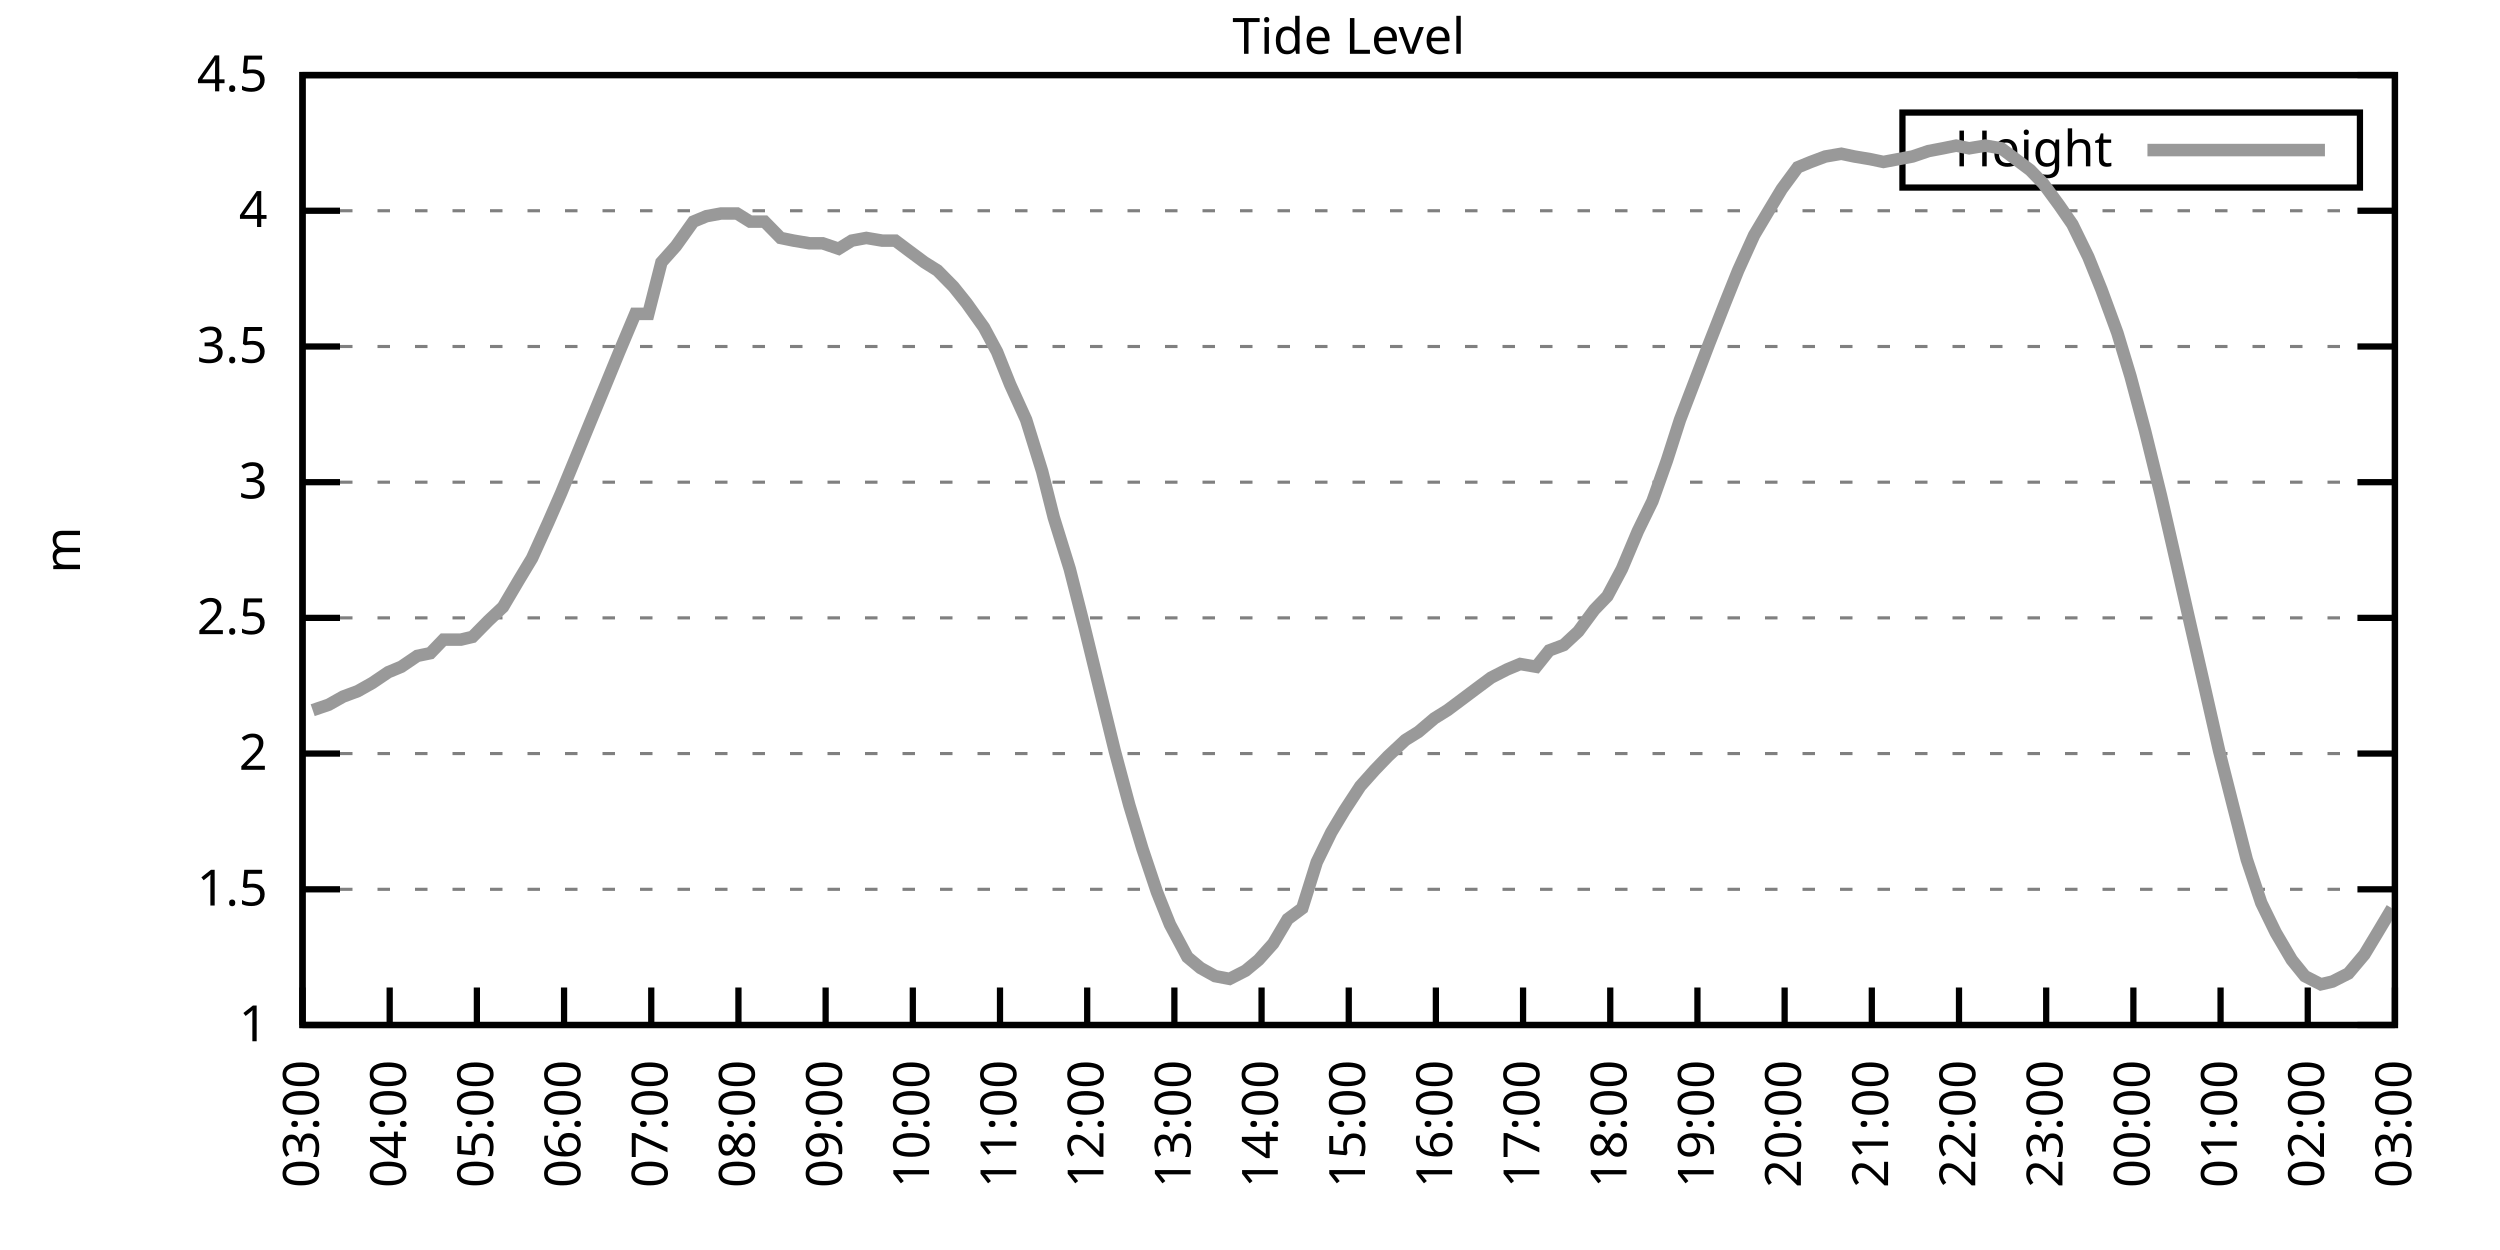
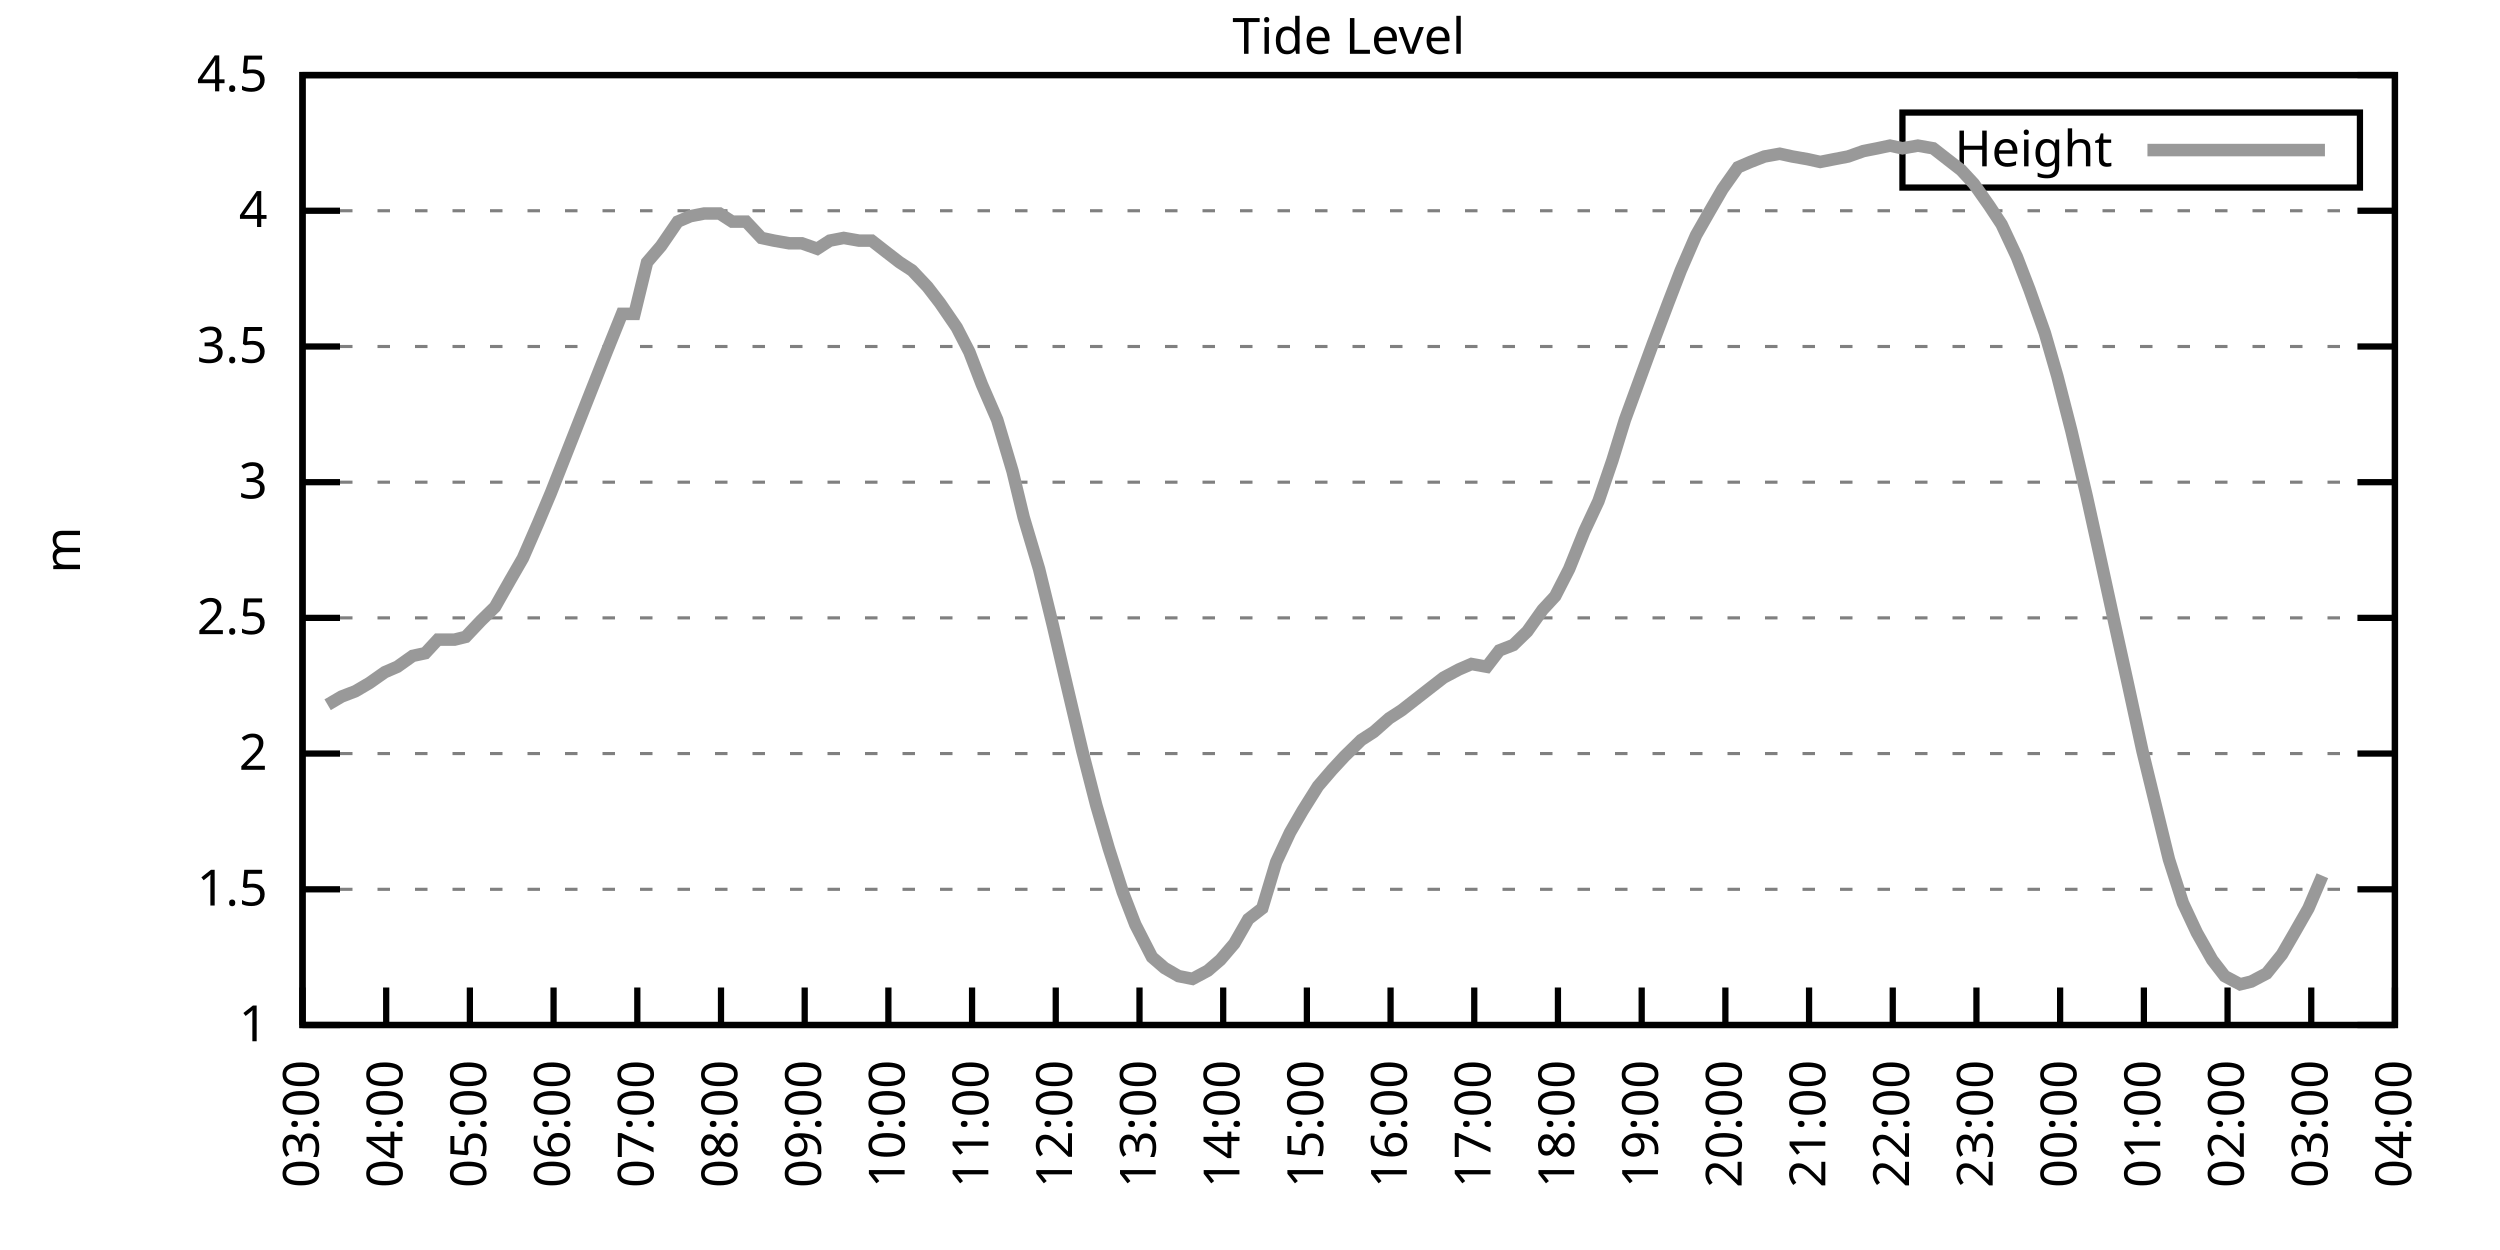
<svg xmlns="http://www.w3.org/2000/svg" xmlns:xlink="http://www.w3.org/1999/xlink" width="400" height="200" viewBox="0 0 400 200">
  <g id="gnuplot_canvas">
    <rect x="0" y="0" width="400" height="200" fill="none" />
    <defs>
      <circle id="gpDot" r="0.5" stroke-width="0.5" stroke="currentColor" />
      <path id="gpPt0" stroke-width="0.333" stroke="currentColor" d="M-1,0 h2 M0,-1 v2" />
      <path id="gpPt1" stroke-width="0.333" stroke="currentColor" d="M-1,-1 L1,1 M1,-1 L-1,1" />
      <path id="gpPt2" stroke-width="0.333" stroke="currentColor" d="M-1,0 L1,0 M0,-1 L0,1 M-1,-1 L1,1 M-1,1 L1,-1" />
      <rect id="gpPt3" stroke-width="0.333" stroke="currentColor" x="-1" y="-1" width="2" height="2" />
      <rect id="gpPt4" stroke-width="0.333" stroke="currentColor" fill="currentColor" x="-1" y="-1" width="2" height="2" />
      <circle id="gpPt5" stroke-width="0.333" stroke="currentColor" cx="0" cy="0" r="1" />
      <use xlink:href="#gpPt5" id="gpPt6" fill="currentColor" stroke="none" />
      <path id="gpPt7" stroke-width="0.333" stroke="currentColor" d="M0,-1.33 L-1.33,0.67 L1.33,0.67 z" />
      <use xlink:href="#gpPt7" id="gpPt8" fill="currentColor" stroke="none" />
      <use xlink:href="#gpPt7" id="gpPt9" stroke="currentColor" transform="rotate(180)" />
      <use xlink:href="#gpPt9" id="gpPt10" fill="currentColor" stroke="none" />
      <use xlink:href="#gpPt3" id="gpPt11" stroke="currentColor" transform="rotate(45)" />
      <use xlink:href="#gpPt11" id="gpPt12" fill="currentColor" stroke="none" />
      <path id="gpPt13" stroke-width="0.333" stroke="currentColor" d="M0,1.330 L1.265,0.411 L0.782,-1.067 L-0.782,-1.076 L-1.265,0.411 z" />
      <use xlink:href="#gpPt13" id="gpPt14" fill="currentColor" stroke="none" />
      <filter id="textbox" filterUnits="objectBoundingBox" x="0" y="0" height="1" width="1">
        <feFlood flood-color="white" flood-opacity="1" result="bgnd" />
        <feComposite in="SourceGraphic" in2="bgnd" operator="atop" />
      </filter>
      <filter id="greybox" filterUnits="objectBoundingBox" x="0" y="0" height="1" width="1">
        <feFlood flood-color="lightgrey" flood-opacity="1" result="grey" />
        <feComposite in="SourceGraphic" in2="grey" operator="atop" />
      </filter>
    </defs>
    <g fill="none" color="white" stroke="currentColor" stroke-width="1.00" stroke-linecap="butt" stroke-linejoin="miter">
</g>
    <g fill="none" color="black" stroke="currentColor" stroke-width="1.00" stroke-linecap="butt" stroke-linejoin="miter">
      <g stroke="none" shape-rendering="crispEdges">
        <polygon fill="rgb(255, 255, 255)" points="48.40,164.00 383.18,164.00 383.18,12.02 48.40,12.02 " />
      </g>
    </g>
    <g fill="none" color="black" stroke="currentColor" stroke-width="1.00" stroke-linecap="butt" stroke-linejoin="miter">
</g>
    <g fill="none" color="black" stroke="black" stroke-width="0.50" stroke-linecap="butt" stroke-linejoin="miter">
</g>
    <g fill="none" color="gray" stroke="currentColor" stroke-width="0.50" stroke-linecap="butt" stroke-linejoin="miter">
      <path stroke="gray" stroke-dasharray="2,4" class="gridline" d="M48.40,164.00 L383.19,164.00  " />
    </g>
    <g fill="none" color="gray" stroke="gray" stroke-width="1.00" stroke-linecap="butt" stroke-linejoin="miter">
</g>
    <g fill="none" color="black" stroke="currentColor" stroke-width="1.00" stroke-linecap="butt" stroke-linejoin="miter">
      <path stroke="black" d="M48.40,164.00 L54.40,164.00 M383.19,164.00 L377.19,164.00  " />
      <g transform="translate(42.80,166.60)" stroke="none" fill="black" font-family="Sans" font-size="8.00" text-anchor="end">
        <text>
          <tspan font-family="Sans"> 1</tspan>
        </text>
      </g>
    </g>
    <g fill="none" color="black" stroke="currentColor" stroke-width="1.00" stroke-linecap="butt" stroke-linejoin="miter">
</g>
    <g fill="none" color="black" stroke="black" stroke-width="0.50" stroke-linecap="butt" stroke-linejoin="miter">
</g>
    <g fill="none" color="gray" stroke="currentColor" stroke-width="0.50" stroke-linecap="butt" stroke-linejoin="miter">
      <path stroke="gray" stroke-dasharray="2,4" class="gridline" d="M48.40,142.29 L383.19,142.29  " />
    </g>
    <g fill="none" color="gray" stroke="gray" stroke-width="1.00" stroke-linecap="butt" stroke-linejoin="miter">
</g>
    <g fill="none" color="black" stroke="currentColor" stroke-width="1.00" stroke-linecap="butt" stroke-linejoin="miter">
      <path stroke="black" d="M48.40,142.29 L54.40,142.29 M383.19,142.29 L377.19,142.29  " />
      <g transform="translate(42.80,144.89)" stroke="none" fill="black" font-family="Sans" font-size="8.00" text-anchor="end">
        <text>
          <tspan font-family="Sans"> 1.5</tspan>
        </text>
      </g>
    </g>
    <g fill="none" color="black" stroke="currentColor" stroke-width="1.00" stroke-linecap="butt" stroke-linejoin="miter">
</g>
    <g fill="none" color="black" stroke="black" stroke-width="0.50" stroke-linecap="butt" stroke-linejoin="miter">
</g>
    <g fill="none" color="gray" stroke="currentColor" stroke-width="0.50" stroke-linecap="butt" stroke-linejoin="miter">
      <path stroke="gray" stroke-dasharray="2,4" class="gridline" d="M48.40,120.57 L383.19,120.57  " />
    </g>
    <g fill="none" color="gray" stroke="gray" stroke-width="1.00" stroke-linecap="butt" stroke-linejoin="miter">
</g>
    <g fill="none" color="black" stroke="currentColor" stroke-width="1.00" stroke-linecap="butt" stroke-linejoin="miter">
      <path stroke="black" d="M48.40,120.57 L54.40,120.57 M383.19,120.57 L377.19,120.57  " />
      <g transform="translate(42.80,123.17)" stroke="none" fill="black" font-family="Sans" font-size="8.00" text-anchor="end">
        <text>
          <tspan font-family="Sans"> 2</tspan>
        </text>
      </g>
    </g>
    <g fill="none" color="black" stroke="currentColor" stroke-width="1.00" stroke-linecap="butt" stroke-linejoin="miter">
</g>
    <g fill="none" color="black" stroke="black" stroke-width="0.50" stroke-linecap="butt" stroke-linejoin="miter">
</g>
    <g fill="none" color="gray" stroke="currentColor" stroke-width="0.50" stroke-linecap="butt" stroke-linejoin="miter">
      <path stroke="gray" stroke-dasharray="2,4" class="gridline" d="M48.40,98.86 L383.19,98.86  " />
    </g>
    <g fill="none" color="gray" stroke="gray" stroke-width="1.00" stroke-linecap="butt" stroke-linejoin="miter">
</g>
    <g fill="none" color="black" stroke="currentColor" stroke-width="1.00" stroke-linecap="butt" stroke-linejoin="miter">
      <path stroke="black" d="M48.40,98.86 L54.40,98.86 M383.19,98.86 L377.19,98.86  " />
      <g transform="translate(42.80,101.46)" stroke="none" fill="black" font-family="Sans" font-size="8.00" text-anchor="end">
        <text>
          <tspan font-family="Sans"> 2.5</tspan>
        </text>
      </g>
    </g>
    <g fill="none" color="black" stroke="currentColor" stroke-width="1.00" stroke-linecap="butt" stroke-linejoin="miter">
</g>
    <g fill="none" color="black" stroke="black" stroke-width="0.50" stroke-linecap="butt" stroke-linejoin="miter">
</g>
    <g fill="none" color="gray" stroke="currentColor" stroke-width="0.50" stroke-linecap="butt" stroke-linejoin="miter">
      <path stroke="gray" stroke-dasharray="2,4" class="gridline" d="M48.40,77.15 L383.19,77.15  " />
    </g>
    <g fill="none" color="gray" stroke="gray" stroke-width="1.00" stroke-linecap="butt" stroke-linejoin="miter">
</g>
    <g fill="none" color="black" stroke="currentColor" stroke-width="1.00" stroke-linecap="butt" stroke-linejoin="miter">
      <path stroke="black" d="M48.40,77.15 L54.40,77.15 M383.19,77.15 L377.19,77.15  " />
      <g transform="translate(42.80,79.75)" stroke="none" fill="black" font-family="Sans" font-size="8.00" text-anchor="end">
        <text>
          <tspan font-family="Sans"> 3</tspan>
        </text>
      </g>
    </g>
    <g fill="none" color="black" stroke="currentColor" stroke-width="1.00" stroke-linecap="butt" stroke-linejoin="miter">
</g>
    <g fill="none" color="black" stroke="black" stroke-width="0.50" stroke-linecap="butt" stroke-linejoin="miter">
</g>
    <g fill="none" color="gray" stroke="currentColor" stroke-width="0.50" stroke-linecap="butt" stroke-linejoin="miter">
      <path stroke="gray" stroke-dasharray="2,4" class="gridline" d="M48.40,55.44 L383.19,55.44  " />
    </g>
    <g fill="none" color="gray" stroke="gray" stroke-width="1.00" stroke-linecap="butt" stroke-linejoin="miter">
</g>
    <g fill="none" color="black" stroke="currentColor" stroke-width="1.00" stroke-linecap="butt" stroke-linejoin="miter">
      <path stroke="black" d="M48.40,55.44 L54.40,55.44 M383.19,55.44 L377.19,55.44  " />
      <g transform="translate(42.80,58.04)" stroke="none" fill="black" font-family="Sans" font-size="8.00" text-anchor="end">
        <text>
          <tspan font-family="Sans"> 3.5</tspan>
        </text>
      </g>
    </g>
    <g fill="none" color="black" stroke="currentColor" stroke-width="1.00" stroke-linecap="butt" stroke-linejoin="miter">
</g>
    <g fill="none" color="black" stroke="black" stroke-width="0.50" stroke-linecap="butt" stroke-linejoin="miter">
</g>
    <g fill="none" color="gray" stroke="currentColor" stroke-width="0.50" stroke-linecap="butt" stroke-linejoin="miter">
      <path stroke="gray" stroke-dasharray="2,4" class="gridline" d="M48.40,33.72 L383.19,33.72  " />
    </g>
    <g fill="none" color="gray" stroke="gray" stroke-width="1.00" stroke-linecap="butt" stroke-linejoin="miter">
</g>
    <g fill="none" color="black" stroke="currentColor" stroke-width="1.00" stroke-linecap="butt" stroke-linejoin="miter">
      <path stroke="black" d="M48.40,33.72 L54.40,33.72 M383.19,33.72 L377.19,33.72  " />
      <g transform="translate(42.80,36.32)" stroke="none" fill="black" font-family="Sans" font-size="8.00" text-anchor="end">
        <text>
          <tspan font-family="Sans"> 4</tspan>
        </text>
      </g>
    </g>
    <g fill="none" color="black" stroke="currentColor" stroke-width="1.00" stroke-linecap="butt" stroke-linejoin="miter">
</g>
    <g fill="none" color="black" stroke="black" stroke-width="0.50" stroke-linecap="butt" stroke-linejoin="miter">
</g>
    <g fill="none" color="gray" stroke="currentColor" stroke-width="0.50" stroke-linecap="butt" stroke-linejoin="miter">
      <path stroke="gray" stroke-dasharray="2,4" class="gridline" d="M48.40,12.01 L383.19,12.01  " />
    </g>
    <g fill="none" color="gray" stroke="gray" stroke-width="1.00" stroke-linecap="butt" stroke-linejoin="miter">
</g>
    <g fill="none" color="black" stroke="currentColor" stroke-width="1.00" stroke-linecap="butt" stroke-linejoin="miter">
      <path stroke="black" d="M48.40,12.01 L54.40,12.01 M383.19,12.01 L377.19,12.01  " />
      <g transform="translate(42.80,14.61)" stroke="none" fill="black" font-family="Sans" font-size="8.00" text-anchor="end">
        <text>
          <tspan font-family="Sans"> 4.5</tspan>
        </text>
      </g>
    </g>
    <g fill="none" color="black" stroke="currentColor" stroke-width="1.00" stroke-linecap="butt" stroke-linejoin="miter">
      <path stroke="black" d="M48.40,164.00 L48.40,158.00  " />
      <g transform="translate(51.00,169.60) rotate(270.00)" stroke="none" fill="black" font-family="Sans" font-size="8.00" text-anchor="end">
        <text>
          <tspan font-family="Sans">03:00</tspan>
        </text>
      </g>
    </g>
    <g fill="none" color="black" stroke="currentColor" stroke-width="1.00" stroke-linecap="butt" stroke-linejoin="miter">
-       <path stroke="black" d="M62.35,164.00 L62.35,158.00  " />
-       <g transform="translate(64.95,169.60) rotate(270.00)" stroke="none" fill="black" font-family="Sans" font-size="8.00" text-anchor="end">
+       <path stroke="black" d="M61.79,164.00 L61.79,158.00  " />
+       <g transform="translate(64.39,169.60) rotate(270.00)" stroke="none" fill="black" font-family="Sans" font-size="8.00" text-anchor="end">
        <text>
          <tspan font-family="Sans">04:00</tspan>
        </text>
      </g>
    </g>
    <g fill="none" color="black" stroke="currentColor" stroke-width="1.00" stroke-linecap="butt" stroke-linejoin="miter">
-       <path stroke="black" d="M76.30,164.00 L76.30,158.00  " />
-       <g transform="translate(78.90,169.60) rotate(270.00)" stroke="none" fill="black" font-family="Sans" font-size="8.00" text-anchor="end">
+       <path stroke="black" d="M75.18,164.00 L75.18,158.00  " />
+       <g transform="translate(77.78,169.60) rotate(270.00)" stroke="none" fill="black" font-family="Sans" font-size="8.00" text-anchor="end">
        <text>
          <tspan font-family="Sans">05:00</tspan>
        </text>
      </g>
    </g>
    <g fill="none" color="black" stroke="currentColor" stroke-width="1.00" stroke-linecap="butt" stroke-linejoin="miter">
-       <path stroke="black" d="M90.25,164.00 L90.25,158.00  " />
-       <g transform="translate(92.85,169.60) rotate(270.00)" stroke="none" fill="black" font-family="Sans" font-size="8.00" text-anchor="end">
+       <path stroke="black" d="M88.57,164.00 L88.57,158.00  " />
+       <g transform="translate(91.17,169.60) rotate(270.00)" stroke="none" fill="black" font-family="Sans" font-size="8.00" text-anchor="end">
        <text>
          <tspan font-family="Sans">06:00</tspan>
        </text>
      </g>
    </g>
    <g fill="none" color="black" stroke="currentColor" stroke-width="1.00" stroke-linecap="butt" stroke-linejoin="miter">
-       <path stroke="black" d="M104.20,164.00 L104.20,158.00  " />
-       <g transform="translate(106.80,169.60) rotate(270.00)" stroke="none" fill="black" font-family="Sans" font-size="8.00" text-anchor="end">
+       <path stroke="black" d="M101.97,164.00 L101.97,158.00  " />
+       <g transform="translate(104.57,169.60) rotate(270.00)" stroke="none" fill="black" font-family="Sans" font-size="8.00" text-anchor="end">
        <text>
          <tspan font-family="Sans">07:00</tspan>
        </text>
      </g>
    </g>
    <g fill="none" color="black" stroke="currentColor" stroke-width="1.00" stroke-linecap="butt" stroke-linejoin="miter">
-       <path stroke="black" d="M118.15,164.00 L118.15,158.00  " />
-       <g transform="translate(120.75,169.60) rotate(270.00)" stroke="none" fill="black" font-family="Sans" font-size="8.00" text-anchor="end">
+       <path stroke="black" d="M115.36,164.00 L115.36,158.00  " />
+       <g transform="translate(117.96,169.60) rotate(270.00)" stroke="none" fill="black" font-family="Sans" font-size="8.00" text-anchor="end">
        <text>
          <tspan font-family="Sans">08:00</tspan>
        </text>
      </g>
    </g>
    <g fill="none" color="black" stroke="currentColor" stroke-width="1.00" stroke-linecap="butt" stroke-linejoin="miter">
-       <path stroke="black" d="M132.10,164.00 L132.10,158.00  " />
-       <g transform="translate(134.70,169.60) rotate(270.00)" stroke="none" fill="black" font-family="Sans" font-size="8.00" text-anchor="end">
+       <path stroke="black" d="M128.75,164.00 L128.75,158.00  " />
+       <g transform="translate(131.35,169.60) rotate(270.00)" stroke="none" fill="black" font-family="Sans" font-size="8.00" text-anchor="end">
        <text>
          <tspan font-family="Sans">09:00</tspan>
        </text>
      </g>
    </g>
    <g fill="none" color="black" stroke="currentColor" stroke-width="1.00" stroke-linecap="butt" stroke-linejoin="miter">
-       <path stroke="black" d="M146.05,164.00 L146.05,158.00  " />
-       <g transform="translate(148.65,169.60) rotate(270.00)" stroke="none" fill="black" font-family="Sans" font-size="8.00" text-anchor="end">
+       <path stroke="black" d="M142.14,164.00 L142.14,158.00  " />
+       <g transform="translate(144.74,169.60) rotate(270.00)" stroke="none" fill="black" font-family="Sans" font-size="8.00" text-anchor="end">
        <text>
          <tspan font-family="Sans">10:00</tspan>
        </text>
      </g>
    </g>
    <g fill="none" color="black" stroke="currentColor" stroke-width="1.00" stroke-linecap="butt" stroke-linejoin="miter">
-       <path stroke="black" d="M160.00,164.00 L160.00,158.00  " />
-       <g transform="translate(162.60,169.60) rotate(270.00)" stroke="none" fill="black" font-family="Sans" font-size="8.00" text-anchor="end">
+       <path stroke="black" d="M155.53,164.00 L155.53,158.00  " />
+       <g transform="translate(158.13,169.60) rotate(270.00)" stroke="none" fill="black" font-family="Sans" font-size="8.00" text-anchor="end">
        <text>
          <tspan font-family="Sans">11:00</tspan>
        </text>
      </g>
    </g>
    <g fill="none" color="black" stroke="currentColor" stroke-width="1.00" stroke-linecap="butt" stroke-linejoin="miter">
-       <path stroke="black" d="M173.95,164.00 L173.95,158.00  " />
-       <g transform="translate(176.55,169.60) rotate(270.00)" stroke="none" fill="black" font-family="Sans" font-size="8.00" text-anchor="end">
+       <path stroke="black" d="M168.92,164.00 L168.92,158.00  " />
+       <g transform="translate(171.52,169.60) rotate(270.00)" stroke="none" fill="black" font-family="Sans" font-size="8.00" text-anchor="end">
        <text>
          <tspan font-family="Sans">12:00</tspan>
        </text>
      </g>
    </g>
    <g fill="none" color="black" stroke="currentColor" stroke-width="1.00" stroke-linecap="butt" stroke-linejoin="miter">
-       <path stroke="black" d="M187.90,164.00 L187.90,158.00  " />
-       <g transform="translate(190.50,169.60) rotate(270.00)" stroke="none" fill="black" font-family="Sans" font-size="8.00" text-anchor="end">
+       <path stroke="black" d="M182.32,164.00 L182.32,158.00  " />
+       <g transform="translate(184.92,169.60) rotate(270.00)" stroke="none" fill="black" font-family="Sans" font-size="8.00" text-anchor="end">
        <text>
          <tspan font-family="Sans">13:00</tspan>
        </text>
      </g>
    </g>
    <g fill="none" color="black" stroke="currentColor" stroke-width="1.00" stroke-linecap="butt" stroke-linejoin="miter">
-       <path stroke="black" d="M201.85,164.00 L201.85,158.00  " />
-       <g transform="translate(204.45,169.60) rotate(270.00)" stroke="none" fill="black" font-family="Sans" font-size="8.00" text-anchor="end">
+       <path stroke="black" d="M195.71,164.00 L195.71,158.00  " />
+       <g transform="translate(198.31,169.60) rotate(270.00)" stroke="none" fill="black" font-family="Sans" font-size="8.00" text-anchor="end">
        <text>
          <tspan font-family="Sans">14:00</tspan>
        </text>
      </g>
    </g>
    <g fill="none" color="black" stroke="currentColor" stroke-width="1.00" stroke-linecap="butt" stroke-linejoin="miter">
-       <path stroke="black" d="M215.80,164.00 L215.80,158.00  " />
-       <g transform="translate(218.40,169.60) rotate(270.00)" stroke="none" fill="black" font-family="Sans" font-size="8.00" text-anchor="end">
+       <path stroke="black" d="M209.10,164.00 L209.10,158.00  " />
+       <g transform="translate(211.70,169.60) rotate(270.00)" stroke="none" fill="black" font-family="Sans" font-size="8.00" text-anchor="end">
        <text>
          <tspan font-family="Sans">15:00</tspan>
        </text>
      </g>
    </g>
    <g fill="none" color="black" stroke="currentColor" stroke-width="1.00" stroke-linecap="butt" stroke-linejoin="miter">
-       <path stroke="black" d="M229.74,164.00 L229.74,158.00  " />
-       <g transform="translate(232.34,169.60) rotate(270.00)" stroke="none" fill="black" font-family="Sans" font-size="8.00" text-anchor="end">
+       <path stroke="black" d="M222.49,164.00 L222.49,158.00  " />
+       <g transform="translate(225.09,169.60) rotate(270.00)" stroke="none" fill="black" font-family="Sans" font-size="8.00" text-anchor="end">
        <text>
          <tspan font-family="Sans">16:00</tspan>
        </text>
      </g>
    </g>
    <g fill="none" color="black" stroke="currentColor" stroke-width="1.00" stroke-linecap="butt" stroke-linejoin="miter">
-       <path stroke="black" d="M243.69,164.00 L243.69,158.00  " />
-       <g transform="translate(246.29,169.60) rotate(270.00)" stroke="none" fill="black" font-family="Sans" font-size="8.00" text-anchor="end">
+       <path stroke="black" d="M235.88,164.00 L235.88,158.00  " />
+       <g transform="translate(238.48,169.60) rotate(270.00)" stroke="none" fill="black" font-family="Sans" font-size="8.00" text-anchor="end">
        <text>
          <tspan font-family="Sans">17:00</tspan>
        </text>
      </g>
    </g>
    <g fill="none" color="black" stroke="currentColor" stroke-width="1.00" stroke-linecap="butt" stroke-linejoin="miter">
-       <path stroke="black" d="M257.64,164.00 L257.64,158.00  " />
-       <g transform="translate(260.24,169.60) rotate(270.00)" stroke="none" fill="black" font-family="Sans" font-size="8.00" text-anchor="end">
+       <path stroke="black" d="M249.27,164.00 L249.27,158.00  " />
+       <g transform="translate(251.87,169.60) rotate(270.00)" stroke="none" fill="black" font-family="Sans" font-size="8.00" text-anchor="end">
        <text>
          <tspan font-family="Sans">18:00</tspan>
        </text>
      </g>
    </g>
    <g fill="none" color="black" stroke="currentColor" stroke-width="1.00" stroke-linecap="butt" stroke-linejoin="miter">
-       <path stroke="black" d="M271.59,164.00 L271.59,158.00  " />
-       <g transform="translate(274.19,169.60) rotate(270.00)" stroke="none" fill="black" font-family="Sans" font-size="8.00" text-anchor="end">
+       <path stroke="black" d="M262.67,164.00 L262.67,158.00  " />
+       <g transform="translate(265.27,169.60) rotate(270.00)" stroke="none" fill="black" font-family="Sans" font-size="8.00" text-anchor="end">
        <text>
          <tspan font-family="Sans">19:00</tspan>
        </text>
      </g>
    </g>
    <g fill="none" color="black" stroke="currentColor" stroke-width="1.00" stroke-linecap="butt" stroke-linejoin="miter">
-       <path stroke="black" d="M285.54,164.00 L285.54,158.00  " />
-       <g transform="translate(288.14,169.60) rotate(270.00)" stroke="none" fill="black" font-family="Sans" font-size="8.00" text-anchor="end">
+       <path stroke="black" d="M276.06,164.00 L276.06,158.00  " />
+       <g transform="translate(278.66,169.60) rotate(270.00)" stroke="none" fill="black" font-family="Sans" font-size="8.00" text-anchor="end">
        <text>
          <tspan font-family="Sans">20:00</tspan>
        </text>
      </g>
    </g>
    <g fill="none" color="black" stroke="currentColor" stroke-width="1.00" stroke-linecap="butt" stroke-linejoin="miter">
-       <path stroke="black" d="M299.49,164.00 L299.49,158.00  " />
-       <g transform="translate(302.09,169.60) rotate(270.00)" stroke="none" fill="black" font-family="Sans" font-size="8.00" text-anchor="end">
+       <path stroke="black" d="M289.45,164.00 L289.45,158.00  " />
+       <g transform="translate(292.05,169.60) rotate(270.00)" stroke="none" fill="black" font-family="Sans" font-size="8.00" text-anchor="end">
        <text>
          <tspan font-family="Sans">21:00</tspan>
        </text>
      </g>
    </g>
    <g fill="none" color="black" stroke="currentColor" stroke-width="1.00" stroke-linecap="butt" stroke-linejoin="miter">
-       <path stroke="black" d="M313.44,164.00 L313.44,158.00  " />
-       <g transform="translate(316.04,169.60) rotate(270.00)" stroke="none" fill="black" font-family="Sans" font-size="8.00" text-anchor="end">
+       <path stroke="black" d="M302.84,164.00 L302.84,158.00  " />
+       <g transform="translate(305.44,169.60) rotate(270.00)" stroke="none" fill="black" font-family="Sans" font-size="8.00" text-anchor="end">
        <text>
          <tspan font-family="Sans">22:00</tspan>
        </text>
      </g>
    </g>
    <g fill="none" color="black" stroke="currentColor" stroke-width="1.00" stroke-linecap="butt" stroke-linejoin="miter">
-       <path stroke="black" d="M327.39,164.00 L327.39,158.00  " />
-       <g transform="translate(329.99,169.60) rotate(270.00)" stroke="none" fill="black" font-family="Sans" font-size="8.00" text-anchor="end">
+       <path stroke="black" d="M316.23,164.00 L316.23,158.00  " />
+       <g transform="translate(318.83,169.60) rotate(270.00)" stroke="none" fill="black" font-family="Sans" font-size="8.00" text-anchor="end">
        <text>
          <tspan font-family="Sans">23:00</tspan>
        </text>
      </g>
    </g>
    <g fill="none" color="black" stroke="currentColor" stroke-width="1.00" stroke-linecap="butt" stroke-linejoin="miter">
-       <path stroke="black" d="M341.34,164.00 L341.34,158.00  " />
-       <g transform="translate(343.94,169.60) rotate(270.00)" stroke="none" fill="black" font-family="Sans" font-size="8.00" text-anchor="end">
+       <path stroke="black" d="M329.62,164.00 L329.62,158.00  " />
+       <g transform="translate(332.22,169.60) rotate(270.00)" stroke="none" fill="black" font-family="Sans" font-size="8.00" text-anchor="end">
        <text>
          <tspan font-family="Sans">00:00</tspan>
        </text>
      </g>
    </g>
    <g fill="none" color="black" stroke="currentColor" stroke-width="1.00" stroke-linecap="butt" stroke-linejoin="miter">
-       <path stroke="black" d="M355.29,164.00 L355.29,158.00  " />
-       <g transform="translate(357.89,169.60) rotate(270.00)" stroke="none" fill="black" font-family="Sans" font-size="8.00" text-anchor="end">
+       <path stroke="black" d="M343.02,164.00 L343.02,158.00  " />
+       <g transform="translate(345.62,169.60) rotate(270.00)" stroke="none" fill="black" font-family="Sans" font-size="8.00" text-anchor="end">
        <text>
          <tspan font-family="Sans">01:00</tspan>
        </text>
      </g>
    </g>
    <g fill="none" color="black" stroke="currentColor" stroke-width="1.00" stroke-linecap="butt" stroke-linejoin="miter">
-       <path stroke="black" d="M369.24,164.00 L369.24,158.00  " />
-       <g transform="translate(371.84,169.60) rotate(270.00)" stroke="none" fill="black" font-family="Sans" font-size="8.00" text-anchor="end">
+       <path stroke="black" d="M356.41,164.00 L356.41,158.00  " />
+       <g transform="translate(359.01,169.60) rotate(270.00)" stroke="none" fill="black" font-family="Sans" font-size="8.00" text-anchor="end">
        <text>
          <tspan font-family="Sans">02:00</tspan>
+         </text>
+       </g>
+     </g>
+     <g fill="none" color="black" stroke="currentColor" stroke-width="1.00" stroke-linecap="butt" stroke-linejoin="miter">
+       <path stroke="black" d="M369.80,164.00 L369.80,158.00  " />
+       <g transform="translate(372.40,169.60) rotate(270.00)" stroke="none" fill="black" font-family="Sans" font-size="8.00" text-anchor="end">
+         <text>
+           <tspan font-family="Sans">03:00</tspan>
        </text>
      </g>
    </g>
    <g fill="none" color="black" stroke="currentColor" stroke-width="1.00" stroke-linecap="butt" stroke-linejoin="miter">
      <path stroke="black" d="M383.19,164.00 L383.19,158.00  " />
      <g transform="translate(385.79,169.60) rotate(270.00)" stroke="none" fill="black" font-family="Sans" font-size="8.00" text-anchor="end">
        <text>
-           <tspan font-family="Sans">03:00</tspan>
+           <tspan font-family="Sans">04:00</tspan>
        </text>
      </g>
    </g>
    <g fill="none" color="black" stroke="currentColor" stroke-width="1.00" stroke-linecap="butt" stroke-linejoin="miter">
</g>
    <g fill="none" color="black" stroke="currentColor" stroke-width="1.00" stroke-linecap="butt" stroke-linejoin="miter">
      <path stroke="black" d="M48.40,12.01 L48.40,164.00 L383.19,164.00 L383.19,12.01 L48.40,12.01 Z  " />
    </g>
    <g fill="none" color="black" stroke="currentColor" stroke-width="1.00" stroke-linecap="butt" stroke-linejoin="miter">
</g>
    <g fill="none" color="black" stroke="currentColor" stroke-width="1.00" stroke-linecap="butt" stroke-linejoin="miter">
      <path stroke="black" d="M304.39,30.01 L304.39,18.01 L377.59,18.01 L377.59,30.01 L304.39,30.01 Z  " />
    </g>
    <g id="Tide_level_plot_1">
      <g fill="none" color="white" stroke="black" stroke-width="2.00" stroke-linecap="butt" stroke-linejoin="miter">
</g>
      <g fill="none" color="black" stroke="currentColor" stroke-width="2.00" stroke-linecap="butt" stroke-linejoin="miter">
        <g transform="translate(337.99,26.61)" stroke="none" fill="black" font-family="Sans" font-size="8.00" text-anchor="end">
          <text>
            <tspan font-family="Sans">Height</tspan>
          </text>
        </g>
      </g>
      <g fill="none" color="black" stroke="currentColor" stroke-width="2.00" stroke-linecap="butt" stroke-linejoin="miter">
-         <path stroke="rgb(153, 153, 153)" d="M343.59,24.01 L371.99,24.01 M50.03,113.63 L52.58,112.76 L54.91,111.45 L57.23,110.59 L59.56,109.28 L62.12,107.55   L64.21,106.68 L66.77,104.94 L68.86,104.51 L70.95,102.34 L73.74,102.34 L75.60,101.90 L78.16,99.30 L80.48,97.12   L83.04,92.78 L85.13,89.31 L87.69,83.66 L89.78,78.89 L92.11,73.24 L94.43,67.59 L96.76,61.95 L99.08,56.30   L101.64,50.22 L103.73,50.22 L105.83,41.97 L108.15,39.37 L110.94,35.46 L113.03,34.59 L115.36,34.16 L117.92,34.16   L120.01,35.46 L122.33,35.46 L124.89,38.07 L126.98,38.50 L129.54,38.93 L131.63,38.93 L134.19,39.80 L136.28,38.50   L138.61,38.07 L141.16,38.50 L143.26,38.50 L145.58,40.24 L147.91,41.97 L150.00,43.28 L152.56,45.88 L154.65,48.49   L157.44,52.40 L159.53,56.30 L161.62,61.52 L164.18,67.16 L166.74,75.41 L168.60,82.79 L171.16,91.04 L173.48,100.16   L175.81,109.72 L178.36,120.14 L180.69,128.83 L182.78,135.77 L185.11,142.72 L187.20,147.93 L189.99,153.14 L192.08,154.88   L194.41,156.18 L196.73,156.62 L199.29,155.31 L201.38,153.58 L203.71,150.97 L206.03,147.06 L208.36,145.33 L210.68,137.94   L213.01,133.17 L215.10,129.69 L217.65,125.79 L219.98,123.18 L222.07,121.01 L224.86,118.40 L226.95,117.10 L229.51,114.93   L231.60,113.63 L233.93,111.89 L236.25,110.15 L238.58,108.42 L241.14,107.11 L243.23,106.24 L245.79,106.68 L247.88,104.07   L250.20,103.20 L252.53,101.03 L255.09,97.56 L257.18,95.39 L259.50,91.04 L262.06,84.97 L264.39,80.19 L266.71,73.67   L268.80,67.16 L271.13,61.08 L273.45,55.00 L276.01,48.49 L278.10,43.28 L280.66,37.63 L282.99,33.72 L285.08,30.25   L287.64,26.77 L289.73,25.91 L292.05,25.04 L294.61,24.60 L296.70,25.04 L299.26,25.47 L301.35,25.91 L303.68,25.47   L306.00,25.04 L308.56,24.17 L310.88,23.73 L312.98,23.30 L315.07,23.73 L317.63,23.30 L320.18,23.73 L322.51,25.47   L324.83,27.21 L326.93,29.38 L329.48,32.85 L331.58,35.89 L334.13,41.11 L336.23,46.32 L338.78,53.26 L340.88,60.21   L343.20,68.90 L345.76,79.32 L347.85,88.44 L350.41,99.73 L352.50,108.85 L355.06,120.14 L357.15,128.39 L359.48,137.51   L361.80,144.46 L364.13,149.24 L366.68,153.58 L368.78,156.18 L371.33,157.49 L373.19,157.05 L375.75,155.75 L378.31,152.71   L380.40,149.24 L382.73,145.33  " />
+         <path stroke="rgb(153, 153, 153)" d="M343.59,24.01 L371.99,24.01 M52.42,112.76 L54.65,111.45 L56.88,110.59 L59.11,109.28 L61.57,107.55 L63.58,106.68   L66.03,104.94 L68.04,104.51 L70.05,102.34 L72.73,102.34 L74.51,101.90 L76.97,99.30 L79.20,97.12 L81.66,92.78   L83.66,89.31 L86.12,83.66 L88.13,78.89 L90.36,73.24 L92.59,67.59 L94.82,61.95 L97.06,56.30 L99.51,50.22   L101.52,50.22 L103.53,41.97 L105.76,39.37 L108.44,35.46 L110.45,34.59 L112.68,34.16 L115.13,34.16 L117.14,35.46   L119.38,35.46 L121.83,38.07 L123.84,38.50 L126.29,38.93 L128.30,38.93 L130.76,39.80 L132.77,38.50 L135.00,38.07   L137.45,38.50 L139.46,38.50 L141.69,40.24 L143.93,41.97 L145.94,43.28 L148.39,45.88 L150.40,48.49 L153.08,52.40   L155.09,56.30 L157.10,61.52 L159.55,67.16 L162.01,75.41 L163.79,82.79 L166.25,91.04 L168.48,100.16 L170.71,109.72   L173.17,120.14 L175.40,128.83 L177.41,135.77 L179.64,142.72 L181.65,147.93 L184.32,153.14 L186.33,154.88 L188.57,156.18   L190.80,156.62 L193.25,155.31 L195.26,153.58 L197.49,150.97 L199.73,147.06 L201.96,145.33 L204.19,137.94 L206.42,133.17   L208.43,129.69 L210.88,125.79 L213.12,123.18 L215.13,121.01 L217.80,118.40 L219.81,117.10 L222.27,114.93 L224.28,113.63   L226.51,111.89 L228.74,110.15 L230.97,108.42 L233.43,107.11 L235.44,106.24 L237.89,106.68 L239.90,104.07 L242.13,103.20   L244.36,101.03 L246.82,97.56 L248.83,95.39 L251.06,91.04 L253.51,84.97 L255.75,80.19 L257.98,73.67 L259.99,67.16   L262.22,61.08 L264.45,55.00 L266.91,48.49 L268.92,43.28 L271.37,37.63 L273.60,33.72 L275.61,30.25 L278.07,26.77   L280.07,25.91 L282.31,25.04 L284.76,24.60 L286.77,25.04 L289.23,25.47 L291.23,25.91 L293.47,25.47 L295.70,25.04   L298.15,24.17 L300.39,23.73 L302.39,23.30 L304.40,23.73 L306.86,23.30 L309.31,23.73 L311.54,25.47 L313.78,27.21   L315.79,29.38 L318.24,32.85 L320.25,35.89 L322.70,41.11 L324.71,46.32 L327.17,53.26 L329.18,60.21 L331.41,68.90   L333.86,79.32 L335.87,88.44 L338.33,99.73 L340.34,108.85 L342.79,120.14 L344.80,128.39 L347.03,137.51 L349.26,144.46   L351.50,149.24 L353.95,153.58 L355.96,156.18 L358.42,157.49 L360.20,157.05 L362.66,155.75 L365.11,152.71 L367.12,149.24   L369.35,145.33 L371.58,140.12  " />
      </g>
    </g>
    <g fill="none" color="black" stroke="currentColor" stroke-width="2.00" stroke-linecap="butt" stroke-linejoin="miter">
</g>
    <g fill="none" color="black" stroke="black" stroke-width="1.00" stroke-linecap="butt" stroke-linejoin="miter">
</g>
    <g fill="none" color="black" stroke="currentColor" stroke-width="1.00" stroke-linecap="butt" stroke-linejoin="miter">
      <path stroke="black" d="M48.40,12.01 L48.40,164.00 L383.19,164.00 L383.19,12.01 L48.40,12.01 Z  " />
      <g transform="translate(12.80,88.01) rotate(270.00)" stroke="none" fill="black" font-family="Sans" font-size="8.00" text-anchor="middle">
        <text>
          <tspan font-family="Sans">m</tspan>
        </text>
      </g>
    </g>
    <g fill="none" color="black" stroke="currentColor" stroke-width="1.00" stroke-linecap="butt" stroke-linejoin="miter">
</g>
    <g fill="none" color="black" stroke="currentColor" stroke-width="1.00" stroke-linecap="butt" stroke-linejoin="miter">
      <g transform="translate(215.79,8.61)" stroke="none" fill="black" font-family="Sans" font-size="8.00" text-anchor="middle">
        <text>
          <tspan font-family="Sans">Tide Level</tspan>
        </text>
      </g>
    </g>
    <g fill="none" color="black" stroke="currentColor" stroke-width="1.00" stroke-linecap="butt" stroke-linejoin="miter">
</g>
  </g>
</svg>
